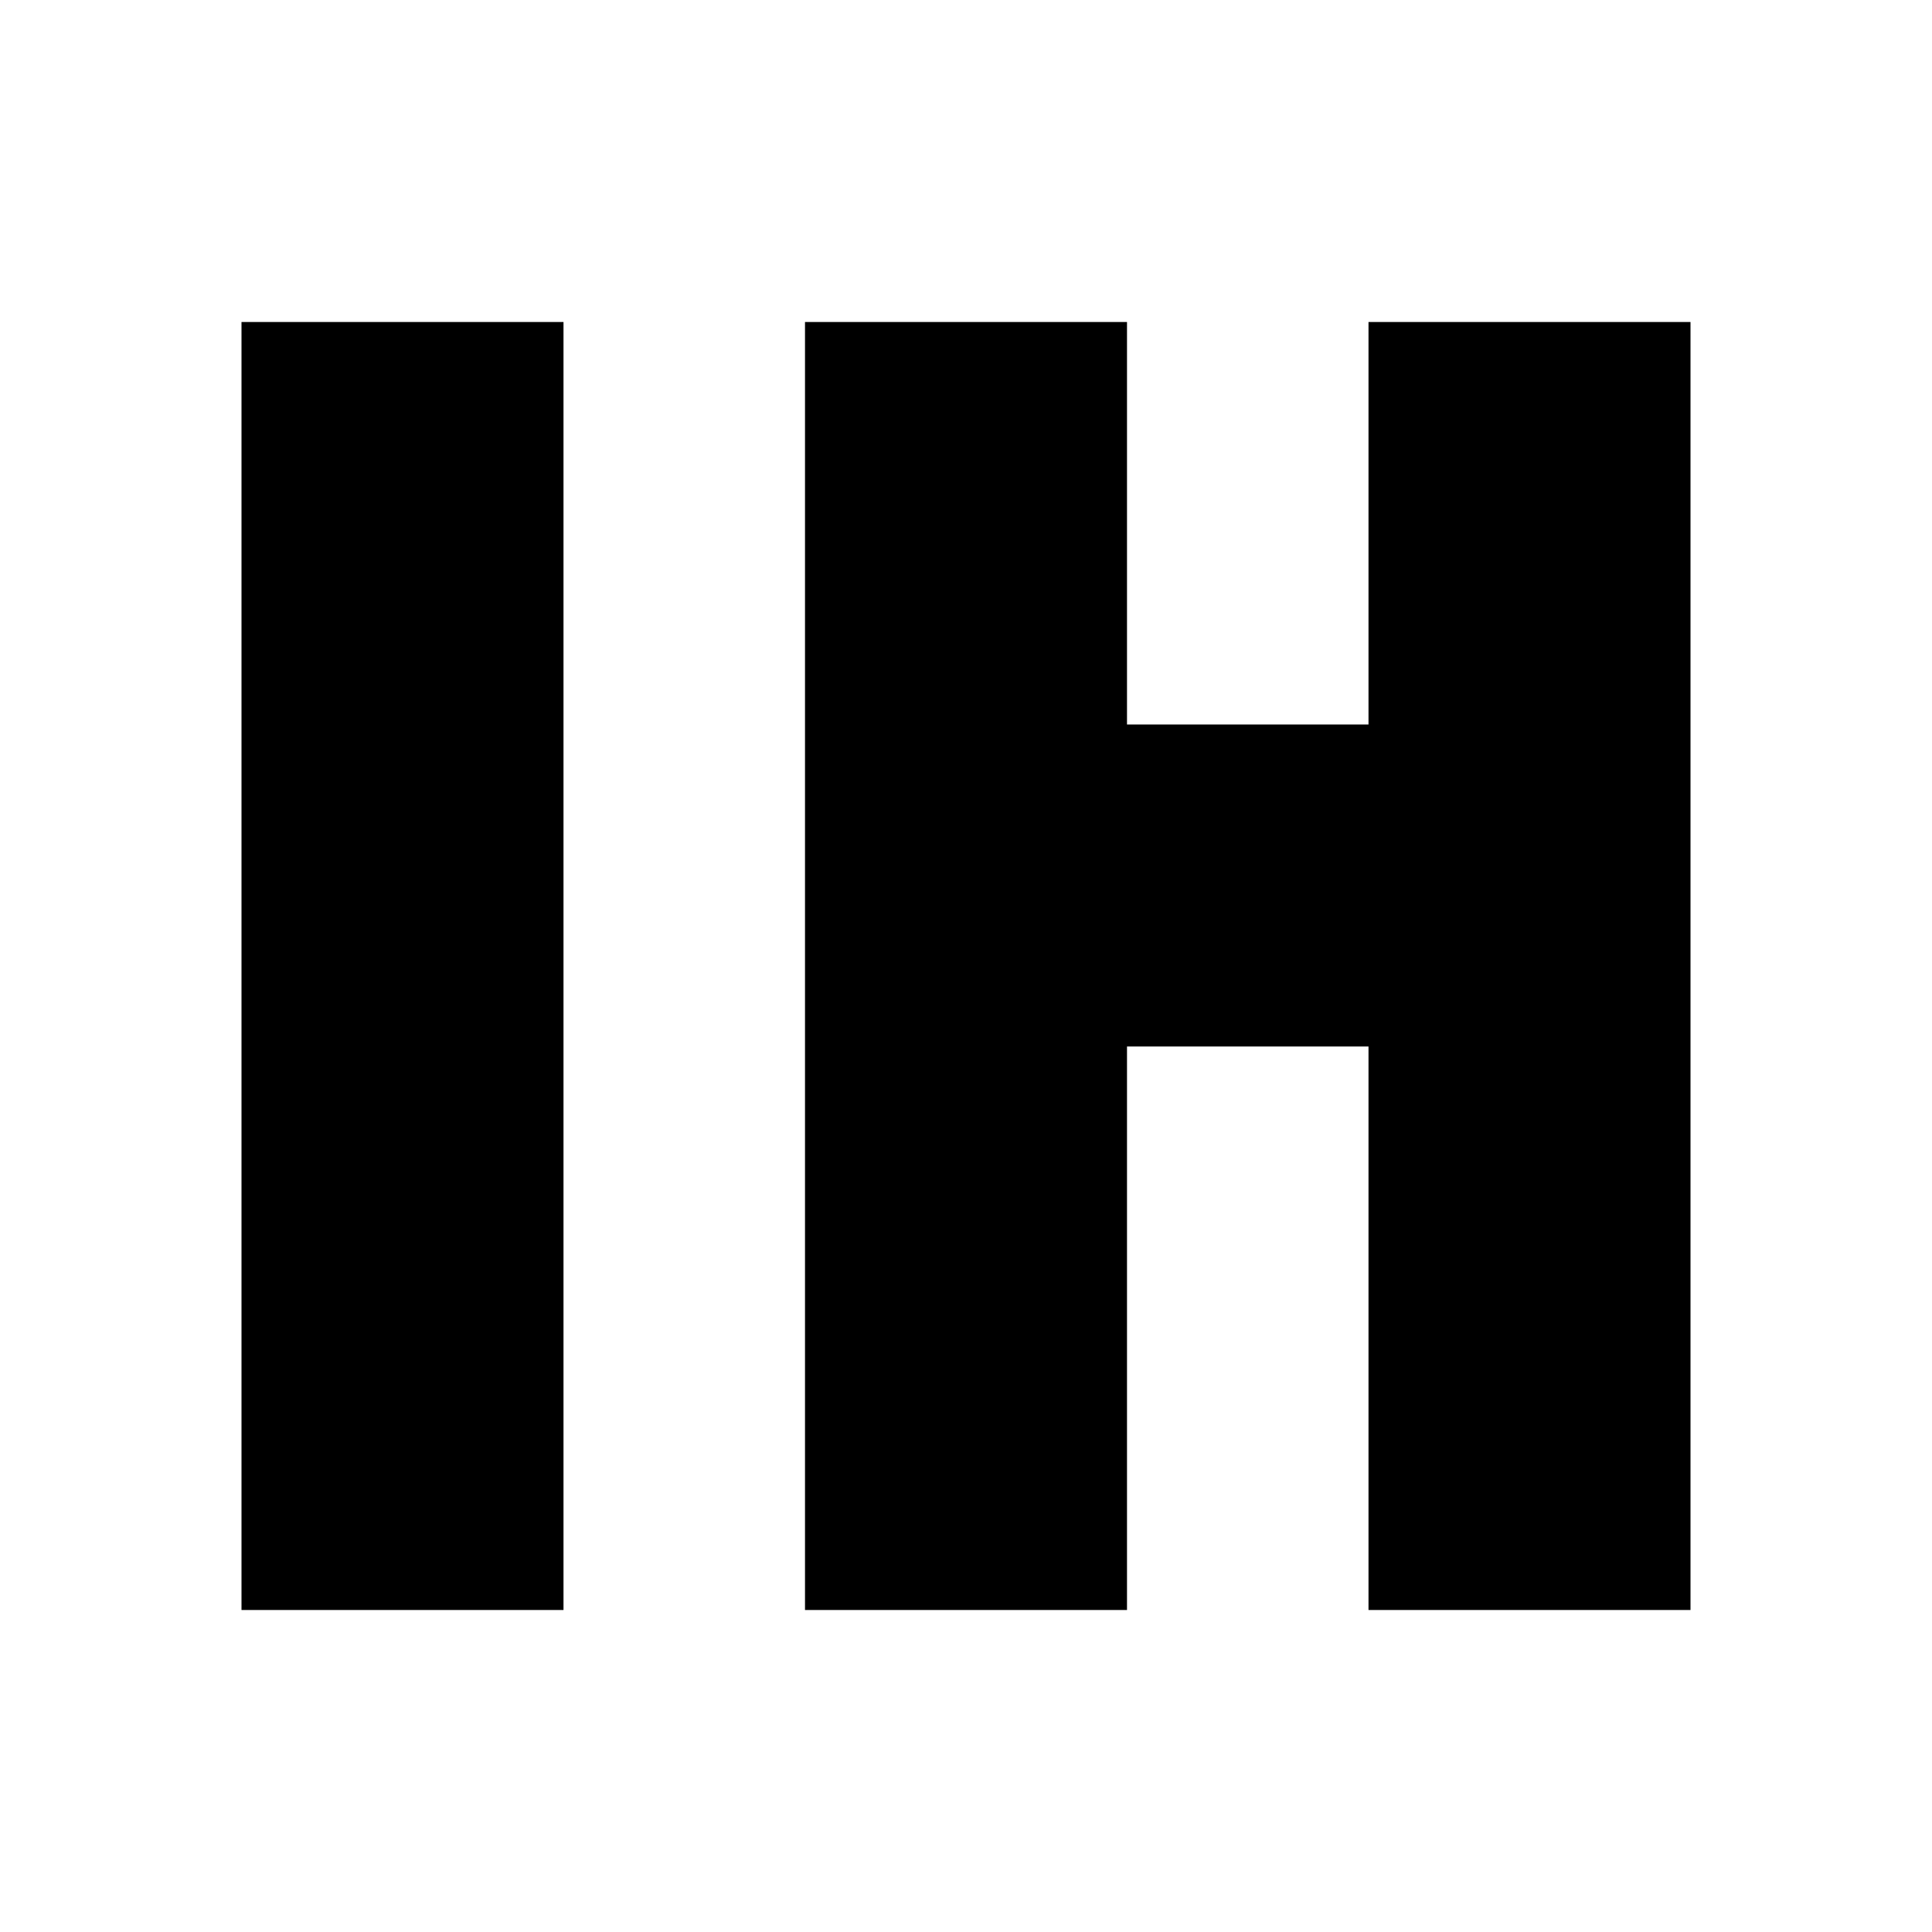
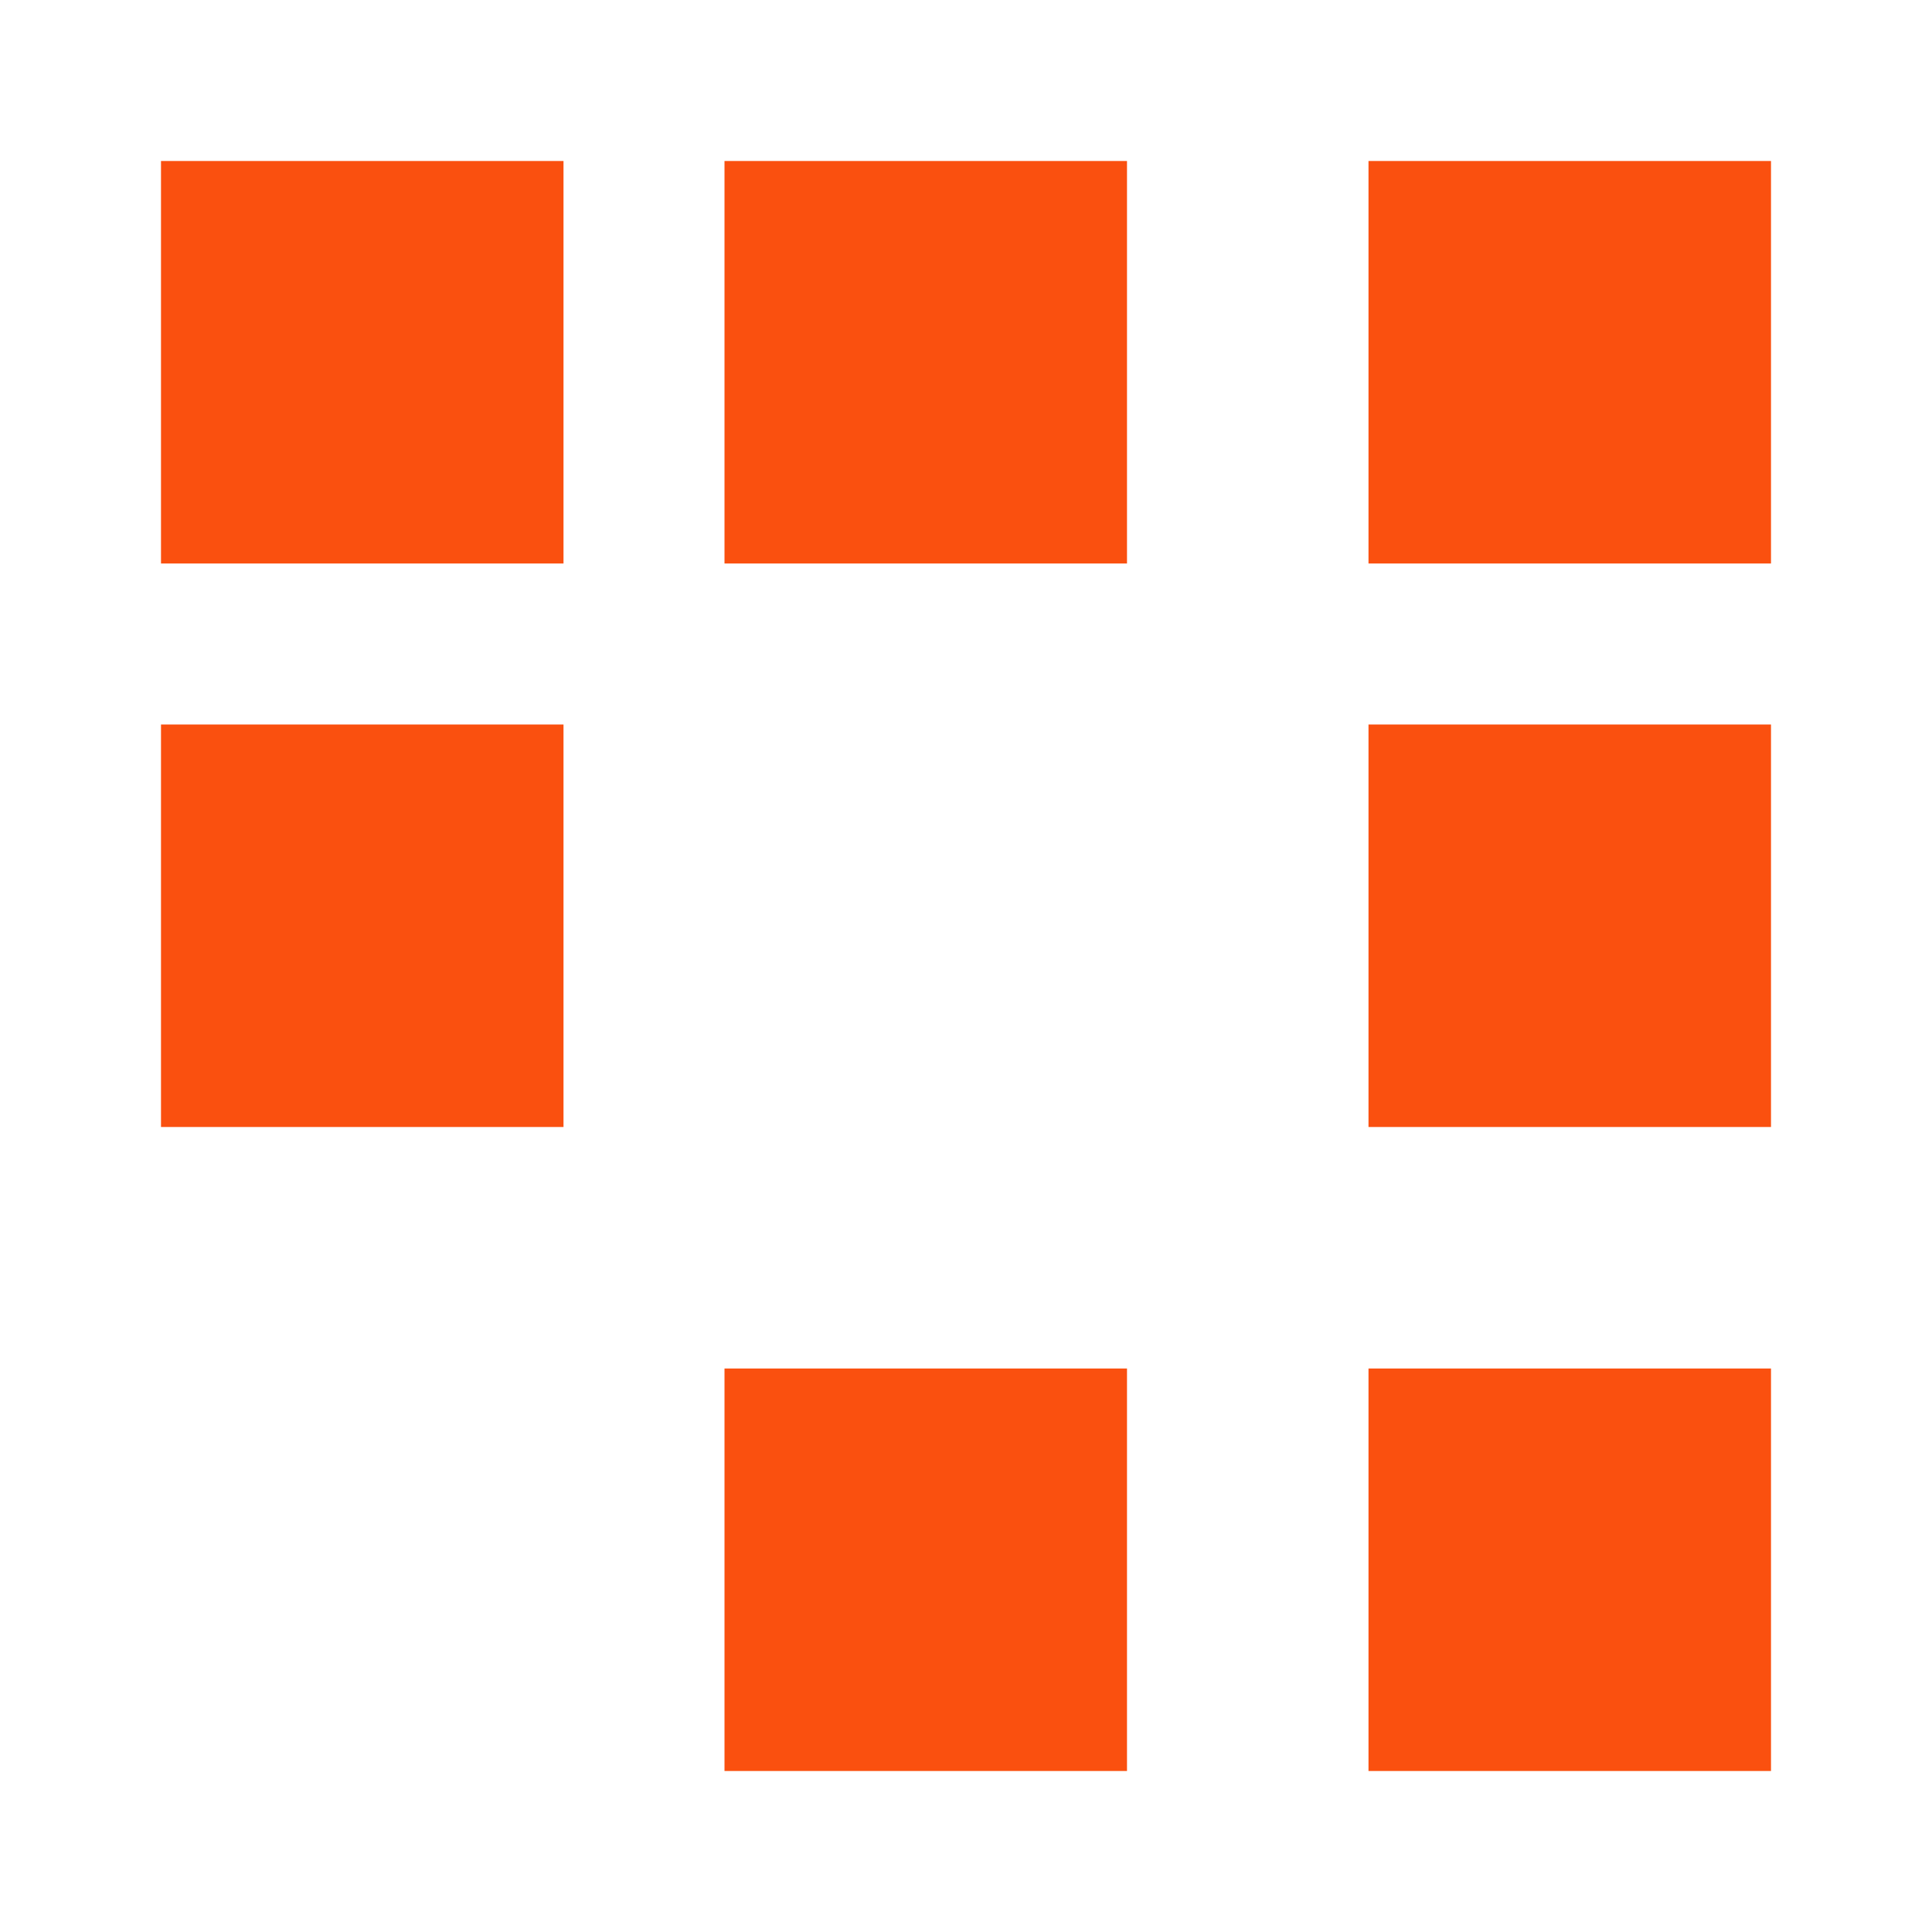
- <svg xmlns="http://www.w3.org/2000/svg" viewBox="0 0 24 24" width="16" height="16" fill="currentColor" aria-hidden="true">
-   <path d="M3 4h4v16H3V4Zm7 0h4v5h3v-5h4v16h-4v-7h-3v7h-4V4Z" />
+ <svg xmlns="http://www.w3.org/2000/svg" viewBox="0 0 24 24" width="16" height="16" aria-hidden="true">
+   <rect x="2" y="2" width="5" height="5" fill="#FA500F" />
+   <rect x="9" y="2" width="5" height="5" fill="#FA500F" />
+   <rect x="17" y="2" width="5" height="5" fill="#FA500F" />
+   <rect x="2" y="9" width="5" height="5" fill="#FA500F" />
+   <rect x="17" y="9" width="5" height="5" fill="#FA500F" />
+   <rect x="9" y="17" width="5" height="5" fill="#FA500F" />
+   <rect x="17" y="17" width="5" height="5" fill="#FA500F" />
</svg>
